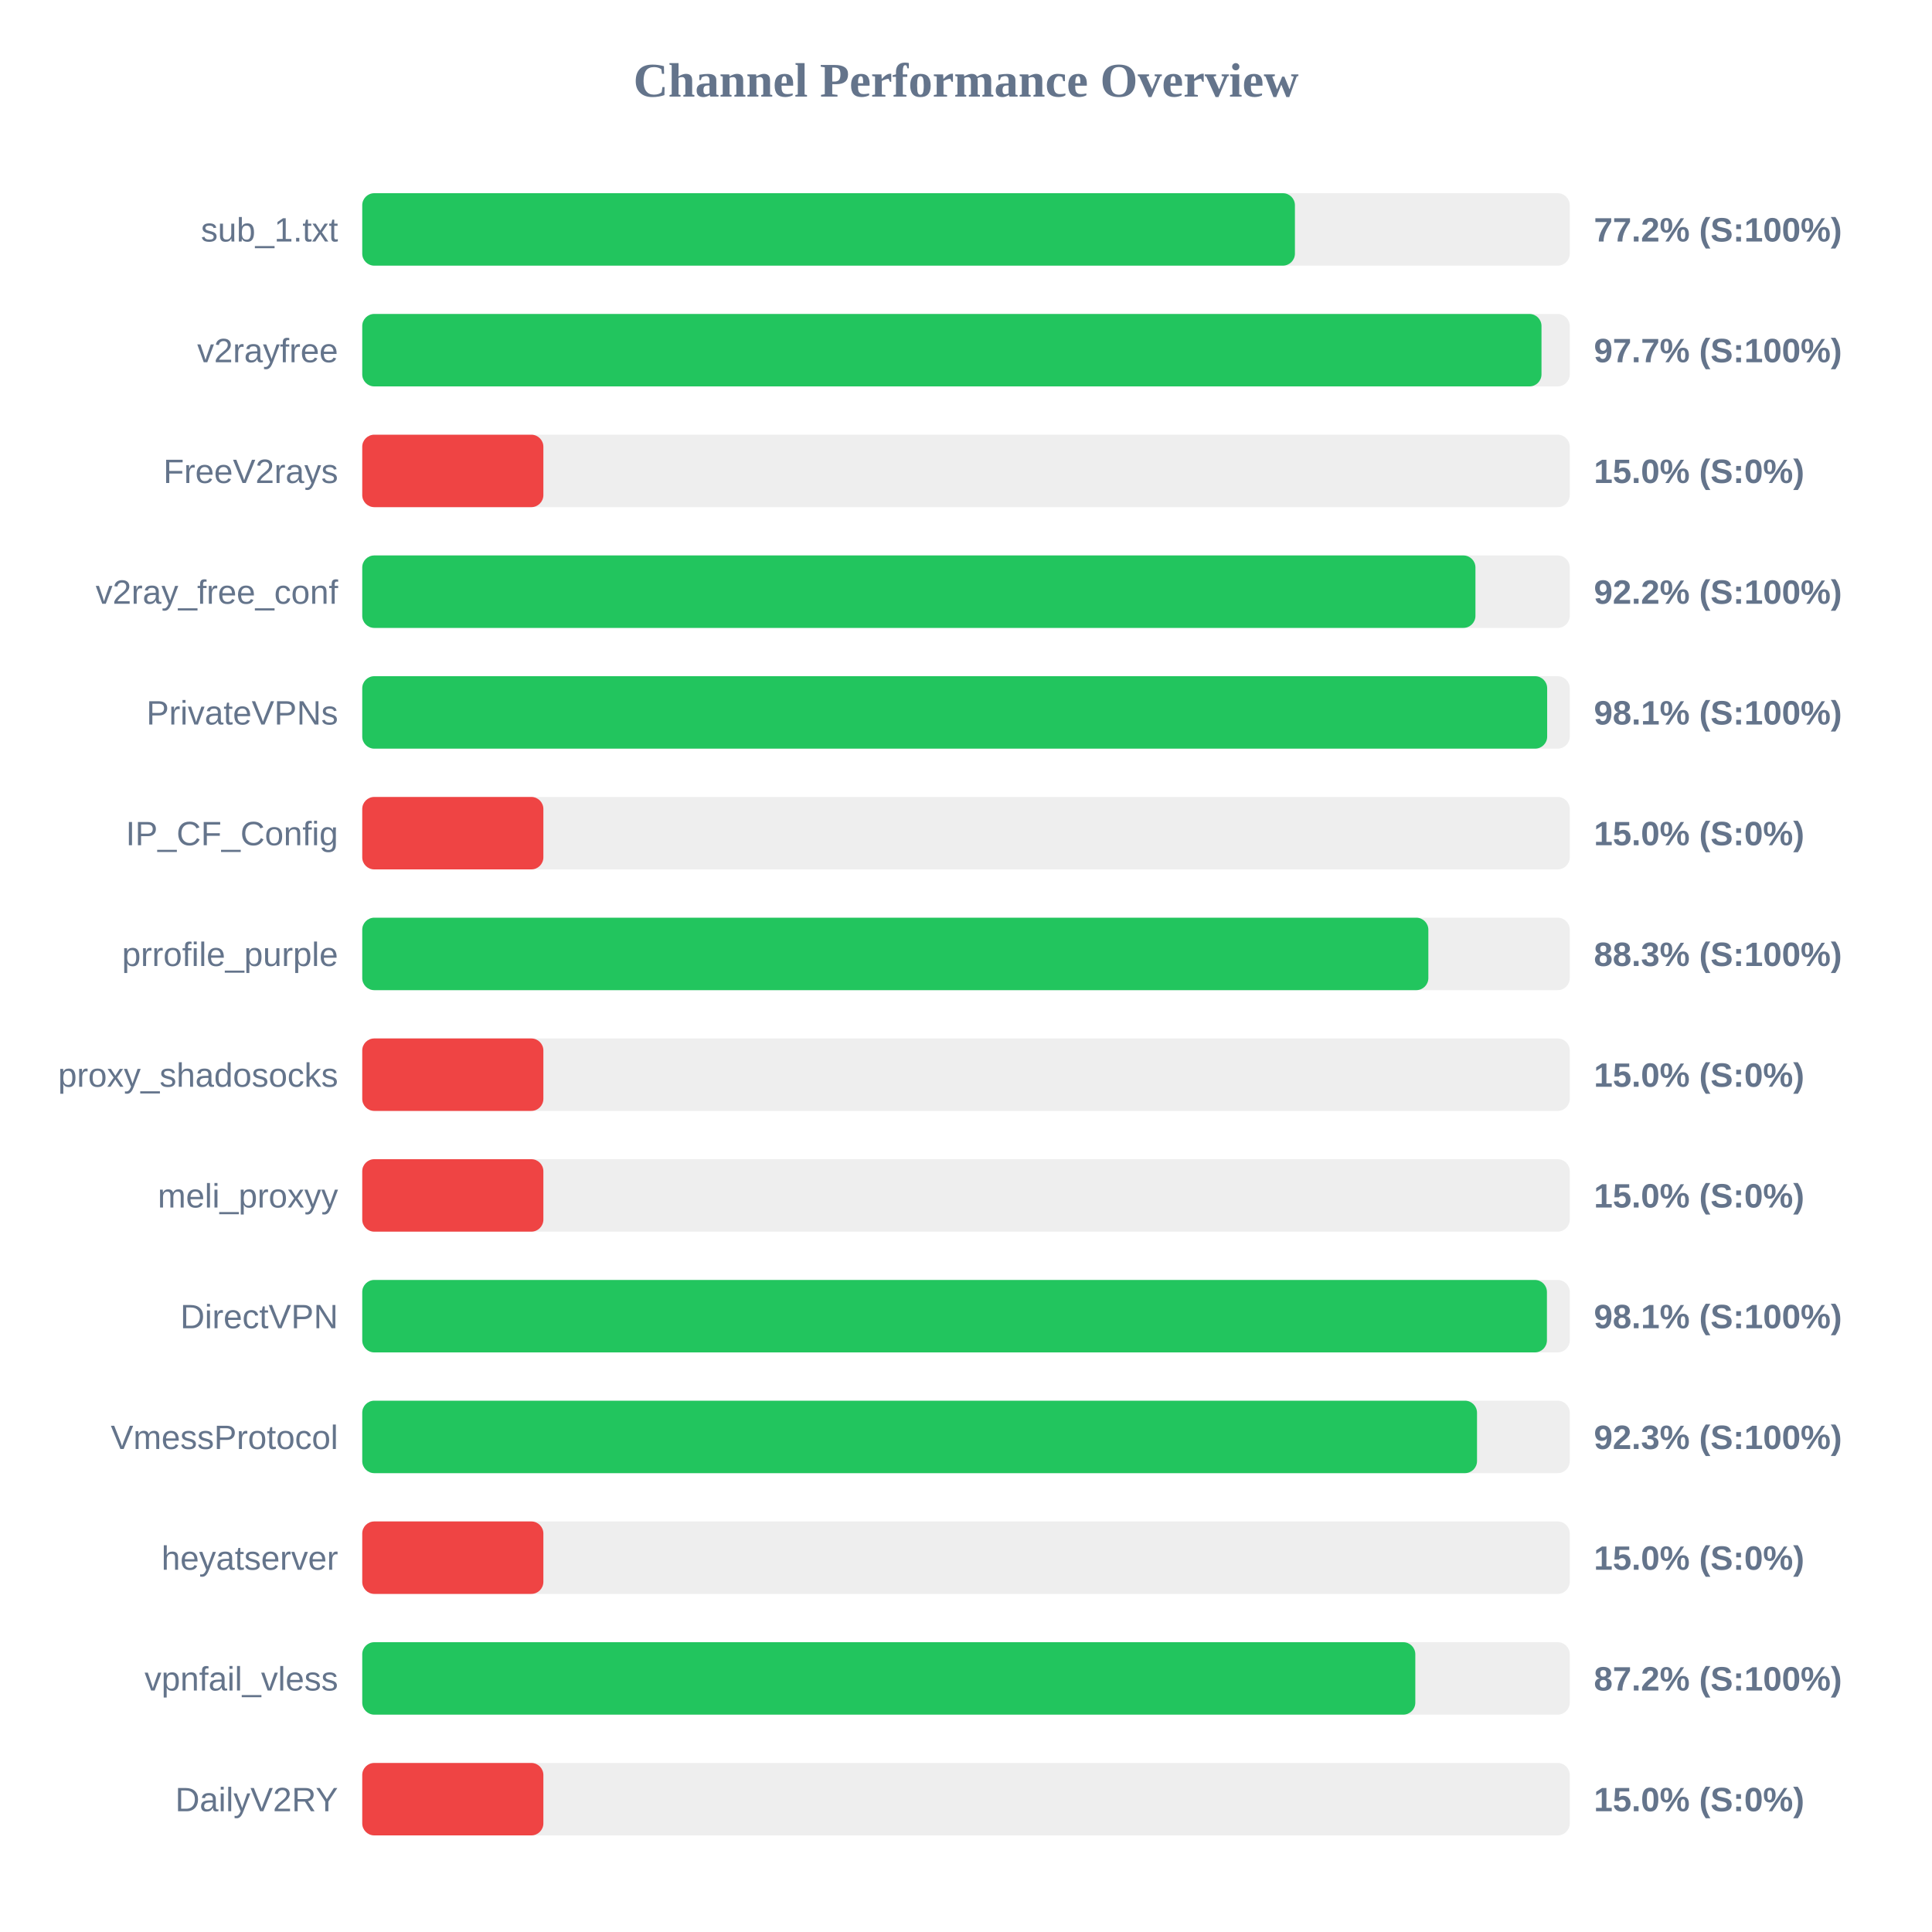
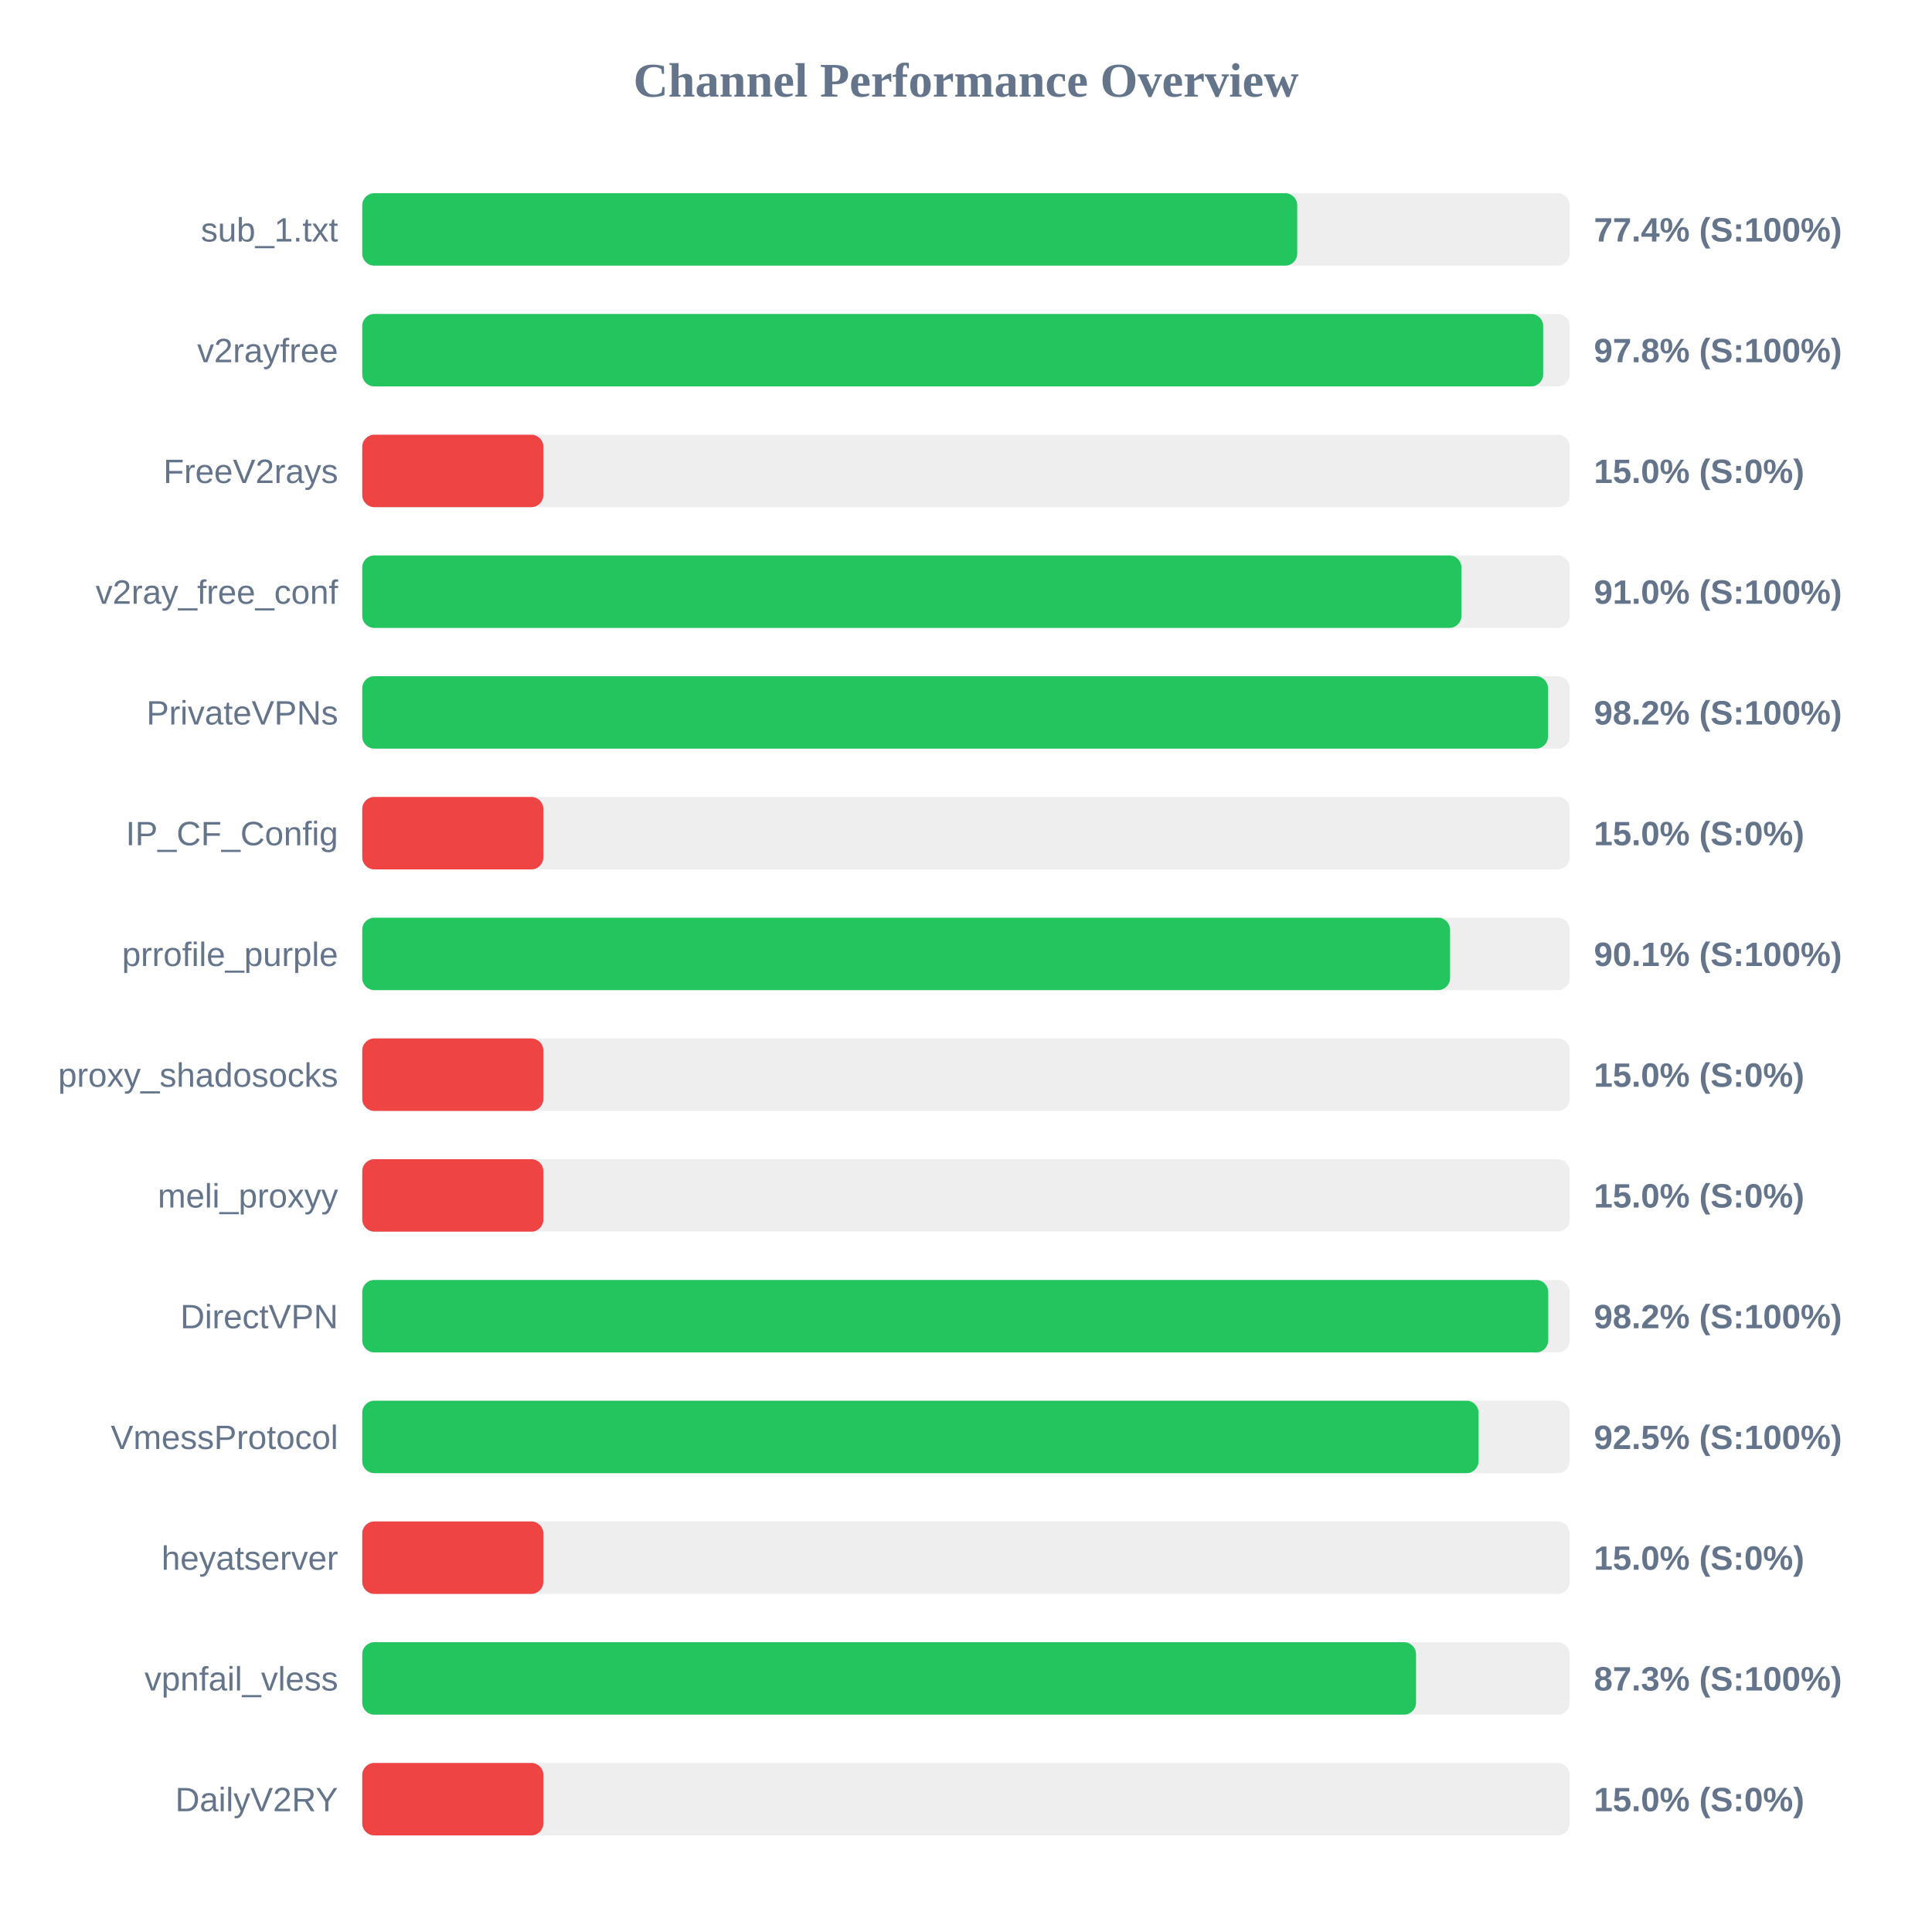
<svg xmlns="http://www.w3.org/2000/svg" width="800" height="800" version="1.1">
  <style>
        .row { font: 14px Arial; fill: #64748b; }
        .score { font: bold 14px Arial; fill: #64748b; }
    </style>
  <text x="400" y="40" text-anchor="middle" font-size="20px" font-weight="bold" fill="#64748b">Channel Performance Overview</text>
  <rect x="150" y="80" width="500" height="30" fill="#eee" rx="5" />
-   <rect x="150" y="80" width="386.2" height="30" fill="#22c55e" rx="5" />
+   <rect x="150" y="80" width="387.15" height="30" fill="#22c55e" rx="5" />
  <text x="140" y="100" text-anchor="end" class="row">sub_1.txt</text>
-   <text x="660" y="100" text-anchor="start" class="score">77.2% (S:100%)</text>
+   <text x="660" y="100" text-anchor="start" class="score">77.4% (S:100%)</text>
  <rect x="150" y="130" width="500" height="30" fill="#eee" rx="5" />
-   <rect x="150" y="130" width="488.3" height="30" fill="#22c55e" rx="5" />
+   <rect x="150" y="130" width="489.0" height="30" fill="#22c55e" rx="5" />
  <text x="140" y="150" text-anchor="end" class="row">v2rayfree</text>
-   <text x="660" y="150" text-anchor="start" class="score">97.7% (S:100%)</text>
+   <text x="660" y="150" text-anchor="start" class="score">97.8% (S:100%)</text>
  <rect x="150" y="180" width="500" height="30" fill="#eee" rx="5" />
  <rect x="150" y="180" width="75.0" height="30" fill="#ef4444" rx="5" />
  <text x="140" y="200" text-anchor="end" class="row">FreeV2rays</text>
  <text x="660" y="200" text-anchor="start" class="score">15.0% (S:0%)</text>
  <rect x="150" y="230" width="500" height="30" fill="#eee" rx="5" />
-   <rect x="150" y="230" width="460.95" height="30" fill="#22c55e" rx="5" />
+   <rect x="150" y="230" width="455.15" height="30" fill="#22c55e" rx="5" />
  <text x="140" y="250" text-anchor="end" class="row">v2ray_free_conf</text>
-   <text x="660" y="250" text-anchor="start" class="score">92.2% (S:100%)</text>
+   <text x="660" y="250" text-anchor="start" class="score">91.0% (S:100%)</text>
  <rect x="150" y="280" width="500" height="30" fill="#eee" rx="5" />
-   <rect x="150" y="280" width="490.65" height="30" fill="#22c55e" rx="5" />
+   <rect x="150" y="280" width="491.0" height="30" fill="#22c55e" rx="5" />
  <text x="140" y="300" text-anchor="end" class="row">PrivateVPNs</text>
-   <text x="660" y="300" text-anchor="start" class="score">98.1% (S:100%)</text>
+   <text x="660" y="300" text-anchor="start" class="score">98.2% (S:100%)</text>
  <rect x="150" y="330" width="500" height="30" fill="#eee" rx="5" />
  <rect x="150" y="330" width="75.0" height="30" fill="#ef4444" rx="5" />
  <text x="140" y="350" text-anchor="end" class="row">IP_CF_Config</text>
  <text x="660" y="350" text-anchor="start" class="score">15.0% (S:0%)</text>
  <rect x="150" y="380" width="500" height="30" fill="#eee" rx="5" />
-   <rect x="150" y="380" width="441.45" height="30" fill="#22c55e" rx="5" />
+   <rect x="150" y="380" width="450.45" height="30" fill="#22c55e" rx="5" />
  <text x="140" y="400" text-anchor="end" class="row">prrofile_purple</text>
-   <text x="660" y="400" text-anchor="start" class="score">88.3% (S:100%)</text>
+   <text x="660" y="400" text-anchor="start" class="score">90.1% (S:100%)</text>
  <rect x="150" y="430" width="500" height="30" fill="#eee" rx="5" />
  <rect x="150" y="430" width="75.0" height="30" fill="#ef4444" rx="5" />
  <text x="140" y="450" text-anchor="end" class="row">proxy_shadosocks</text>
  <text x="660" y="450" text-anchor="start" class="score">15.0% (S:0%)</text>
  <rect x="150" y="480" width="500" height="30" fill="#eee" rx="5" />
  <rect x="150" y="480" width="75.0" height="30" fill="#ef4444" rx="5" />
  <text x="140" y="500" text-anchor="end" class="row">meli_proxyy</text>
  <text x="660" y="500" text-anchor="start" class="score">15.0% (S:0%)</text>
  <rect x="150" y="530" width="500" height="30" fill="#eee" rx="5" />
-   <rect x="150" y="530" width="490.55" height="30" fill="#22c55e" rx="5" />
+   <rect x="150" y="530" width="491.1" height="30" fill="#22c55e" rx="5" />
  <text x="140" y="550" text-anchor="end" class="row">DirectVPN</text>
-   <text x="660" y="550" text-anchor="start" class="score">98.1% (S:100%)</text>
+   <text x="660" y="550" text-anchor="start" class="score">98.2% (S:100%)</text>
  <rect x="150" y="580" width="500" height="30" fill="#eee" rx="5" />
-   <rect x="150" y="580" width="461.6" height="30" fill="#22c55e" rx="5" />
+   <rect x="150" y="580" width="462.25" height="30" fill="#22c55e" rx="5" />
  <text x="140" y="600" text-anchor="end" class="row">VmessProtocol</text>
-   <text x="660" y="600" text-anchor="start" class="score">92.3% (S:100%)</text>
+   <text x="660" y="600" text-anchor="start" class="score">92.5% (S:100%)</text>
  <rect x="150" y="630" width="500" height="30" fill="#eee" rx="5" />
  <rect x="150" y="630" width="75.0" height="30" fill="#ef4444" rx="5" />
  <text x="140" y="650" text-anchor="end" class="row">heyatserver</text>
  <text x="660" y="650" text-anchor="start" class="score">15.0% (S:0%)</text>
  <rect x="150" y="680" width="500" height="30" fill="#eee" rx="5" />
-   <rect x="150" y="680" width="436.05" height="30" fill="#22c55e" rx="5" />
+   <rect x="150" y="680" width="436.35" height="30" fill="#22c55e" rx="5" />
  <text x="140" y="700" text-anchor="end" class="row">vpnfail_vless</text>
-   <text x="660" y="700" text-anchor="start" class="score">87.2% (S:100%)</text>
+   <text x="660" y="700" text-anchor="start" class="score">87.3% (S:100%)</text>
  <rect x="150" y="730" width="500" height="30" fill="#eee" rx="5" />
  <rect x="150" y="730" width="75.0" height="30" fill="#ef4444" rx="5" />
  <text x="140" y="750" text-anchor="end" class="row">DailyV2RY</text>
  <text x="660" y="750" text-anchor="start" class="score">15.0% (S:0%)</text>
</svg>
